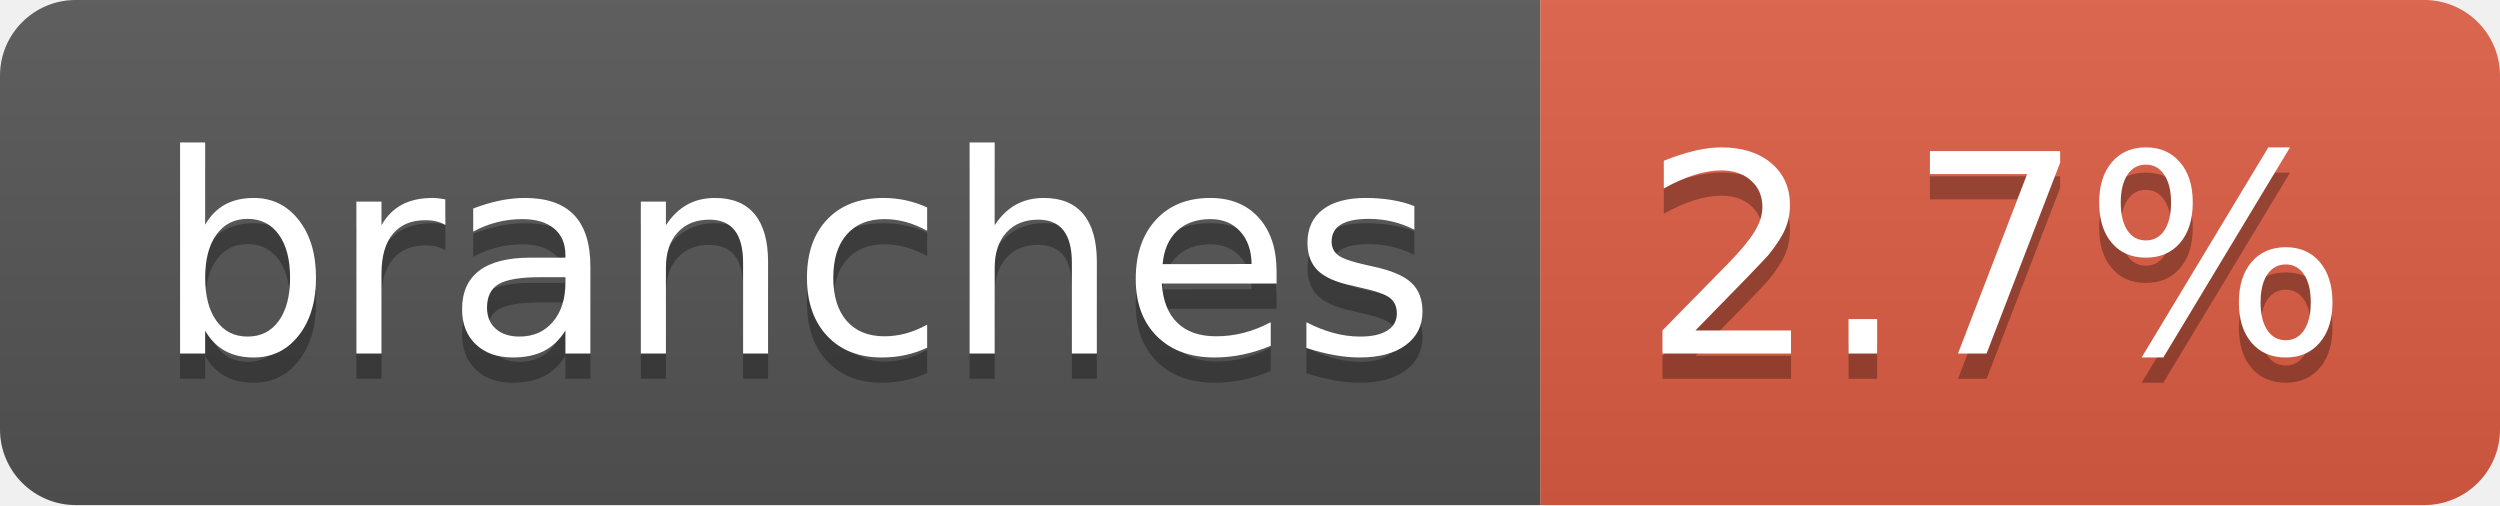
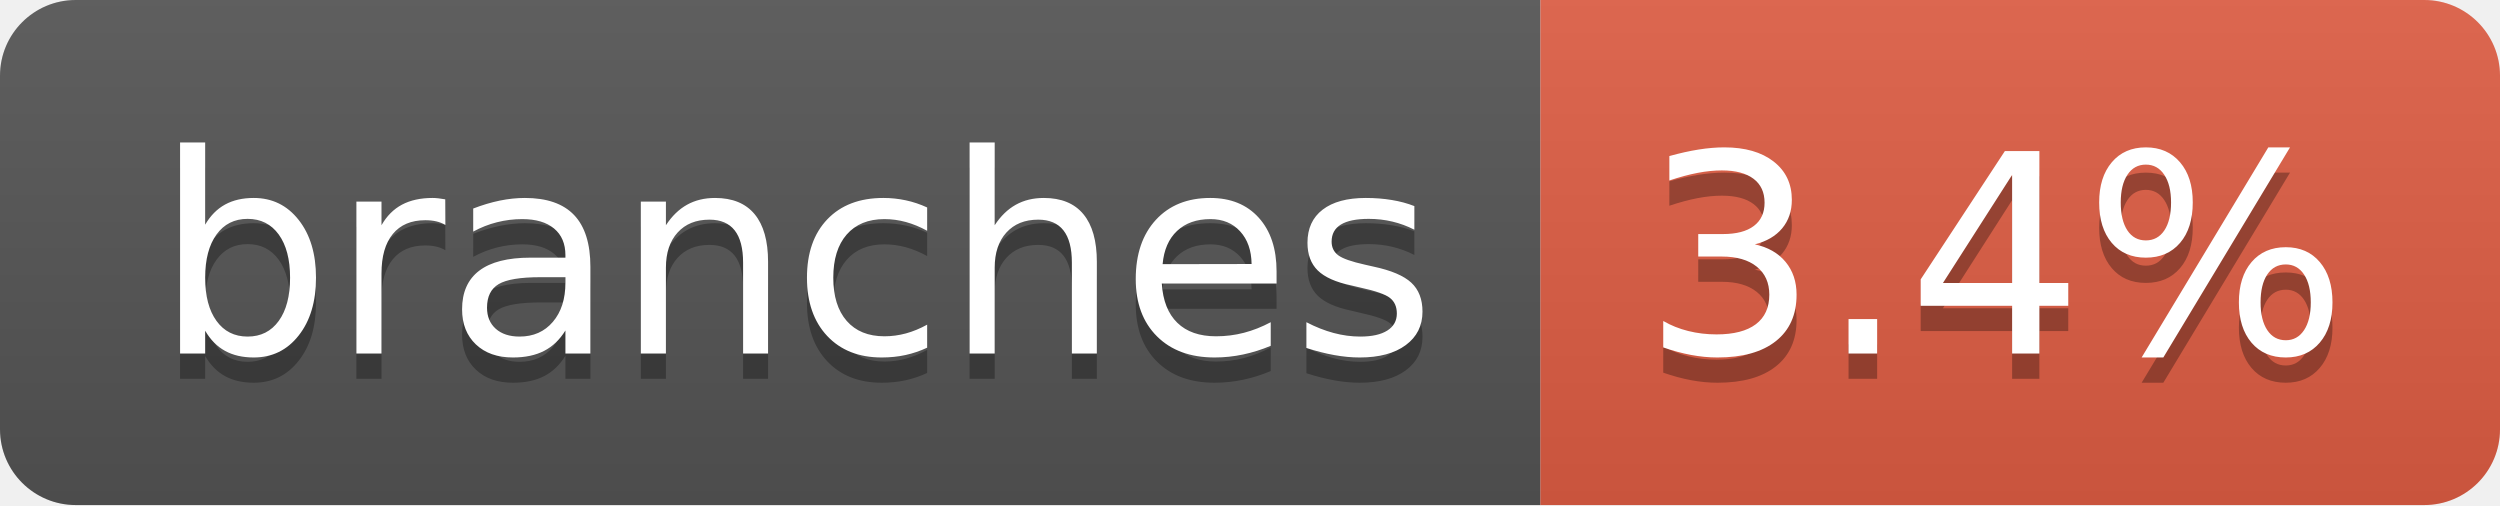
- <svg xmlns="http://www.w3.org/2000/svg" width="99" height="20" role="img" aria-label="branches: 2.7%">
+ <svg xmlns="http://www.w3.org/2000/svg" width="99" height="20" role="img" aria-label="branches: 3.4%">
  <linearGradient id="s" x2="0" y2="100%">
    <stop offset="0" stop-color="#bbb" stop-opacity=".1" />
    <stop offset="1" stop-opacity=".1" />
  </linearGradient>
  <clipPath id="r">
    <rect width="99" height="20" rx="3" fill="#fff" />
  </clipPath>
  <g clip-path="url(#r)">
    <rect width="61" height="20" fill="#555" />
    <rect x="61" width="38" height="20" fill="#e05d44" />
    <rect width="99" height="20" fill="url(#s)" />
  </g>
  <g fill="#fff" text-anchor="middle" font-family="Verdana,Geneva,DejaVu Sans,sans-serif" text-rendering="geometricPrecision" font-size="110">
    <text aria-hidden="true" x="315" y="150" fill="#010101" fill-opacity=".3" transform="scale(.1)" textLength="507">branches</text>
    <text x="315" y="140" transform="scale(.1)" fill="#fff" textLength="507">branches</text>
-     <text aria-hidden="true" x="790" y="150" fill="#010101" fill-opacity=".3" transform="scale(.1)" textLength="280">2.7%</text>
-     <text x="790" y="140" transform="scale(.1)" fill="#fff" textLength="280">2.7%</text>
+     <text aria-hidden="true" x="790" y="150" fill="#010101" fill-opacity=".3" transform="scale(.1)" textLength="280">3.4%</text>
+     <text x="790" y="140" transform="scale(.1)" fill="#fff" textLength="280">3.4%</text>
  </g>
</svg>
